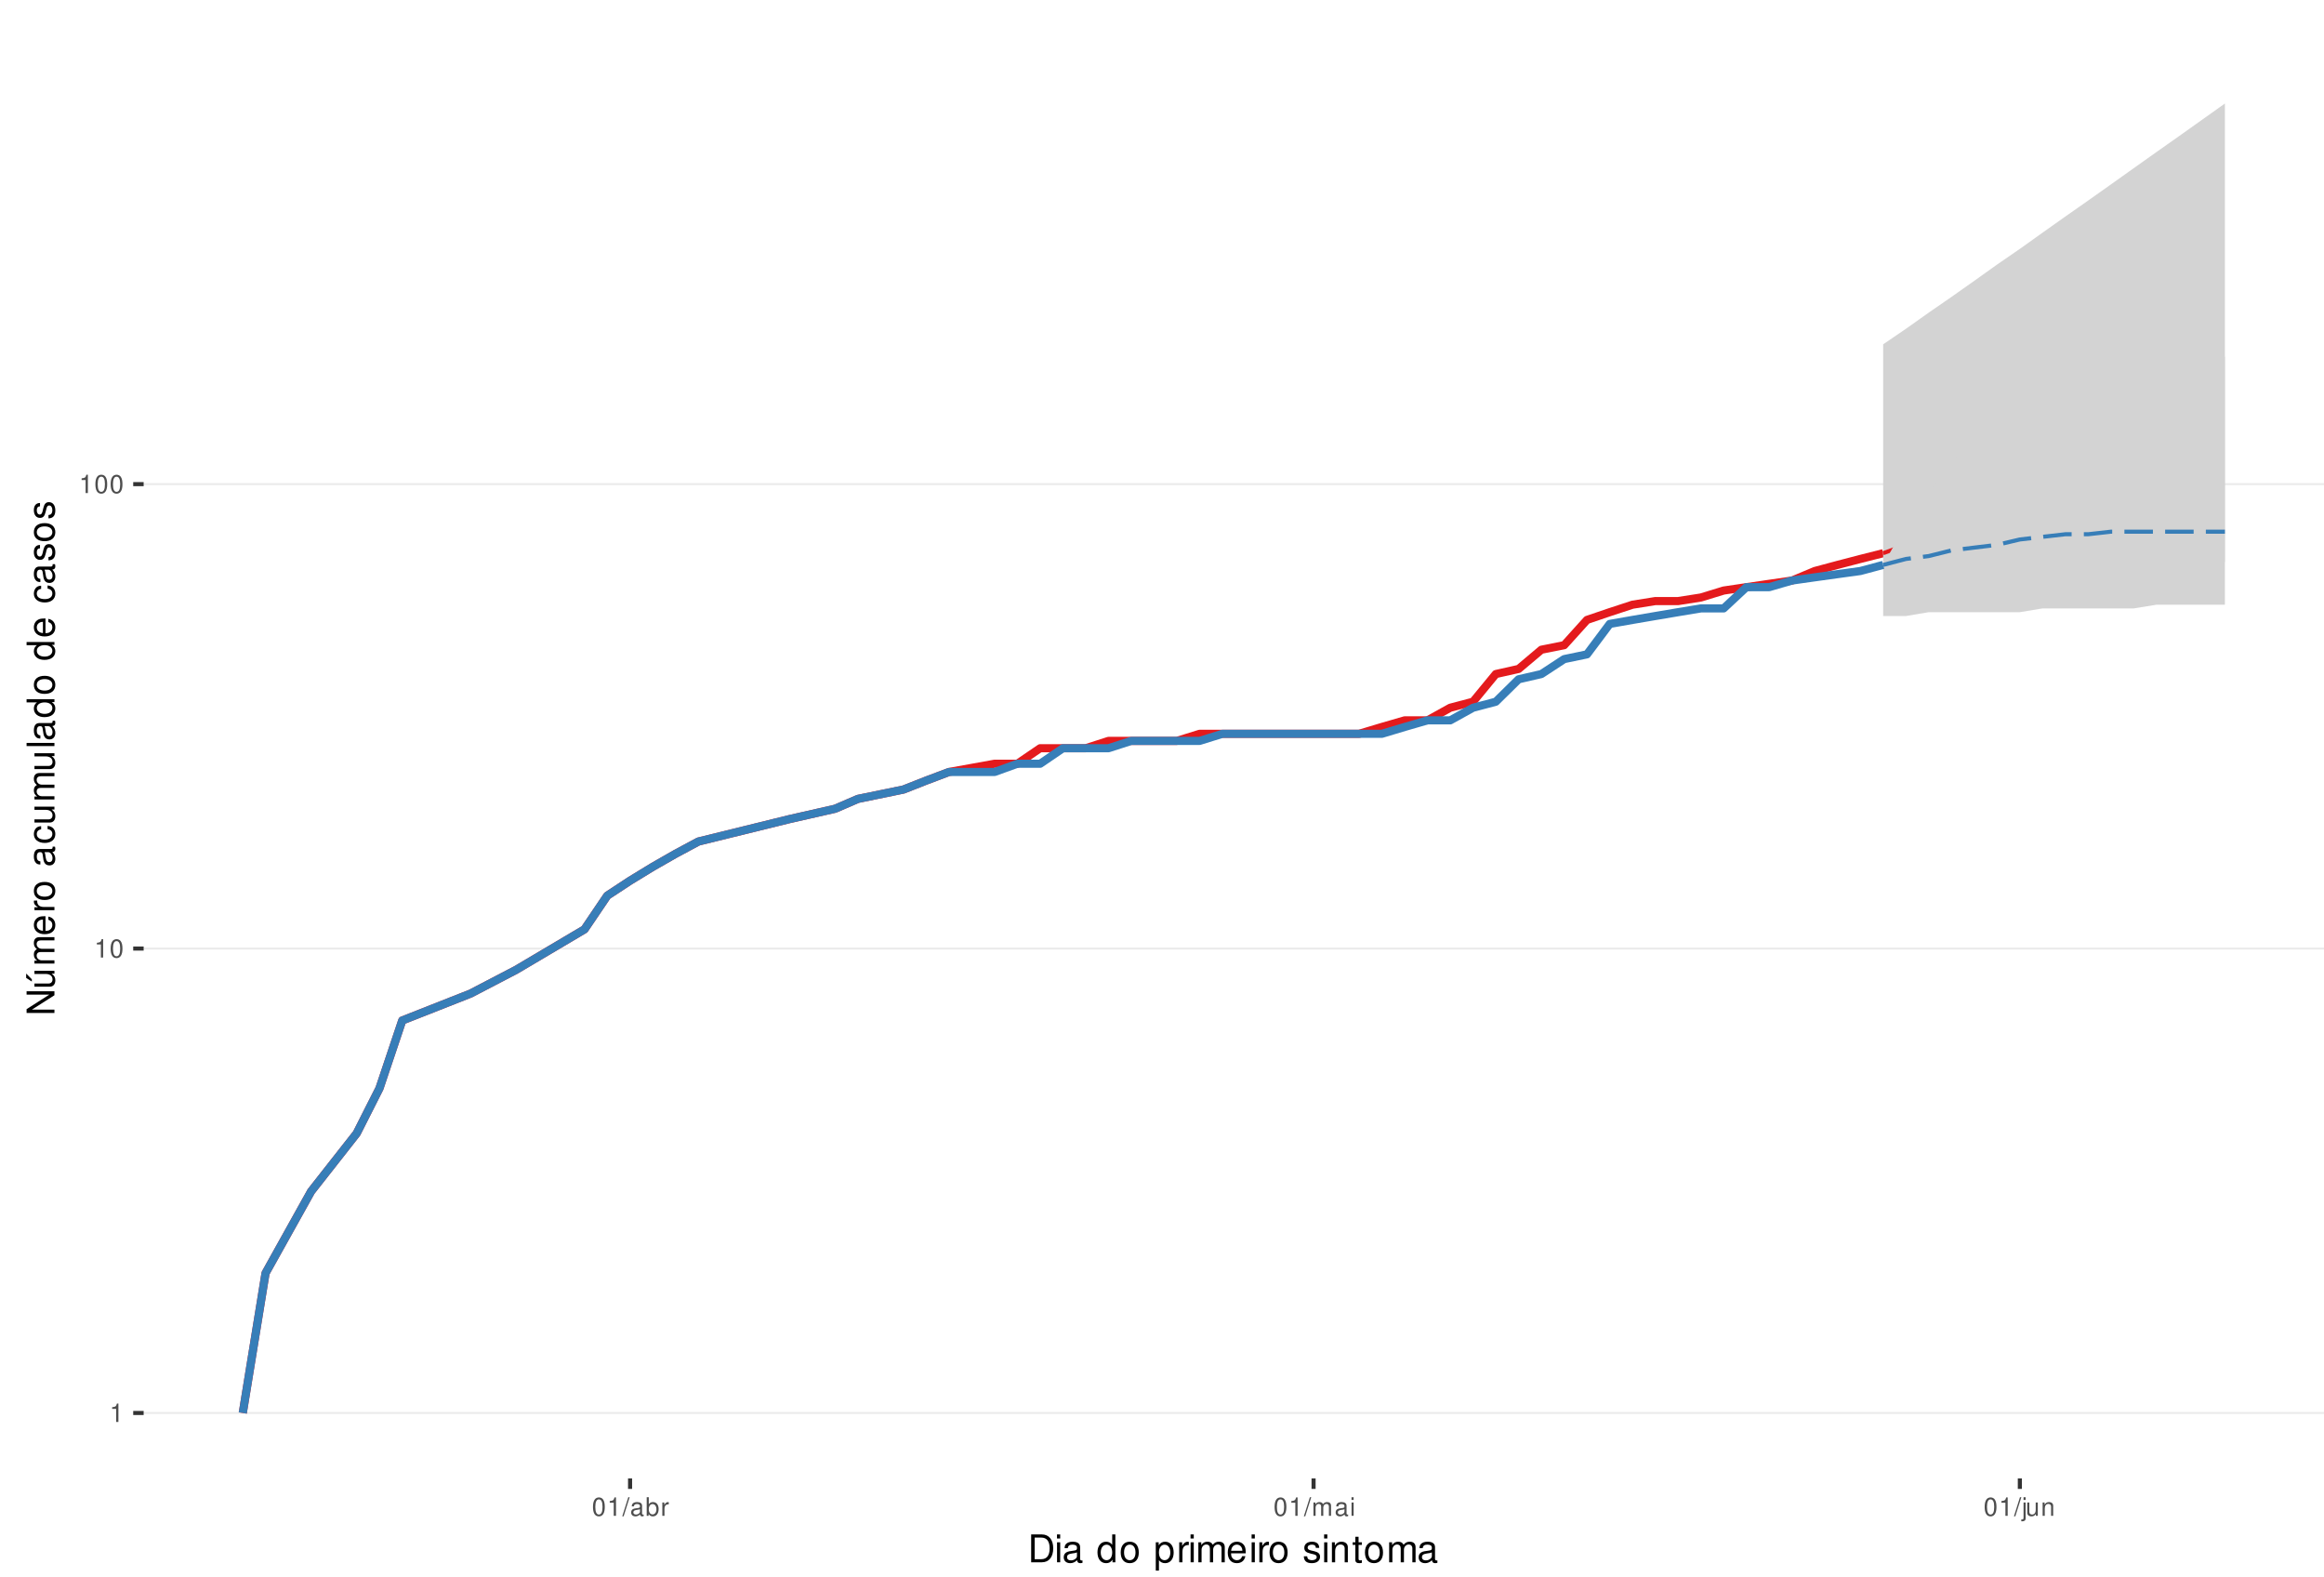
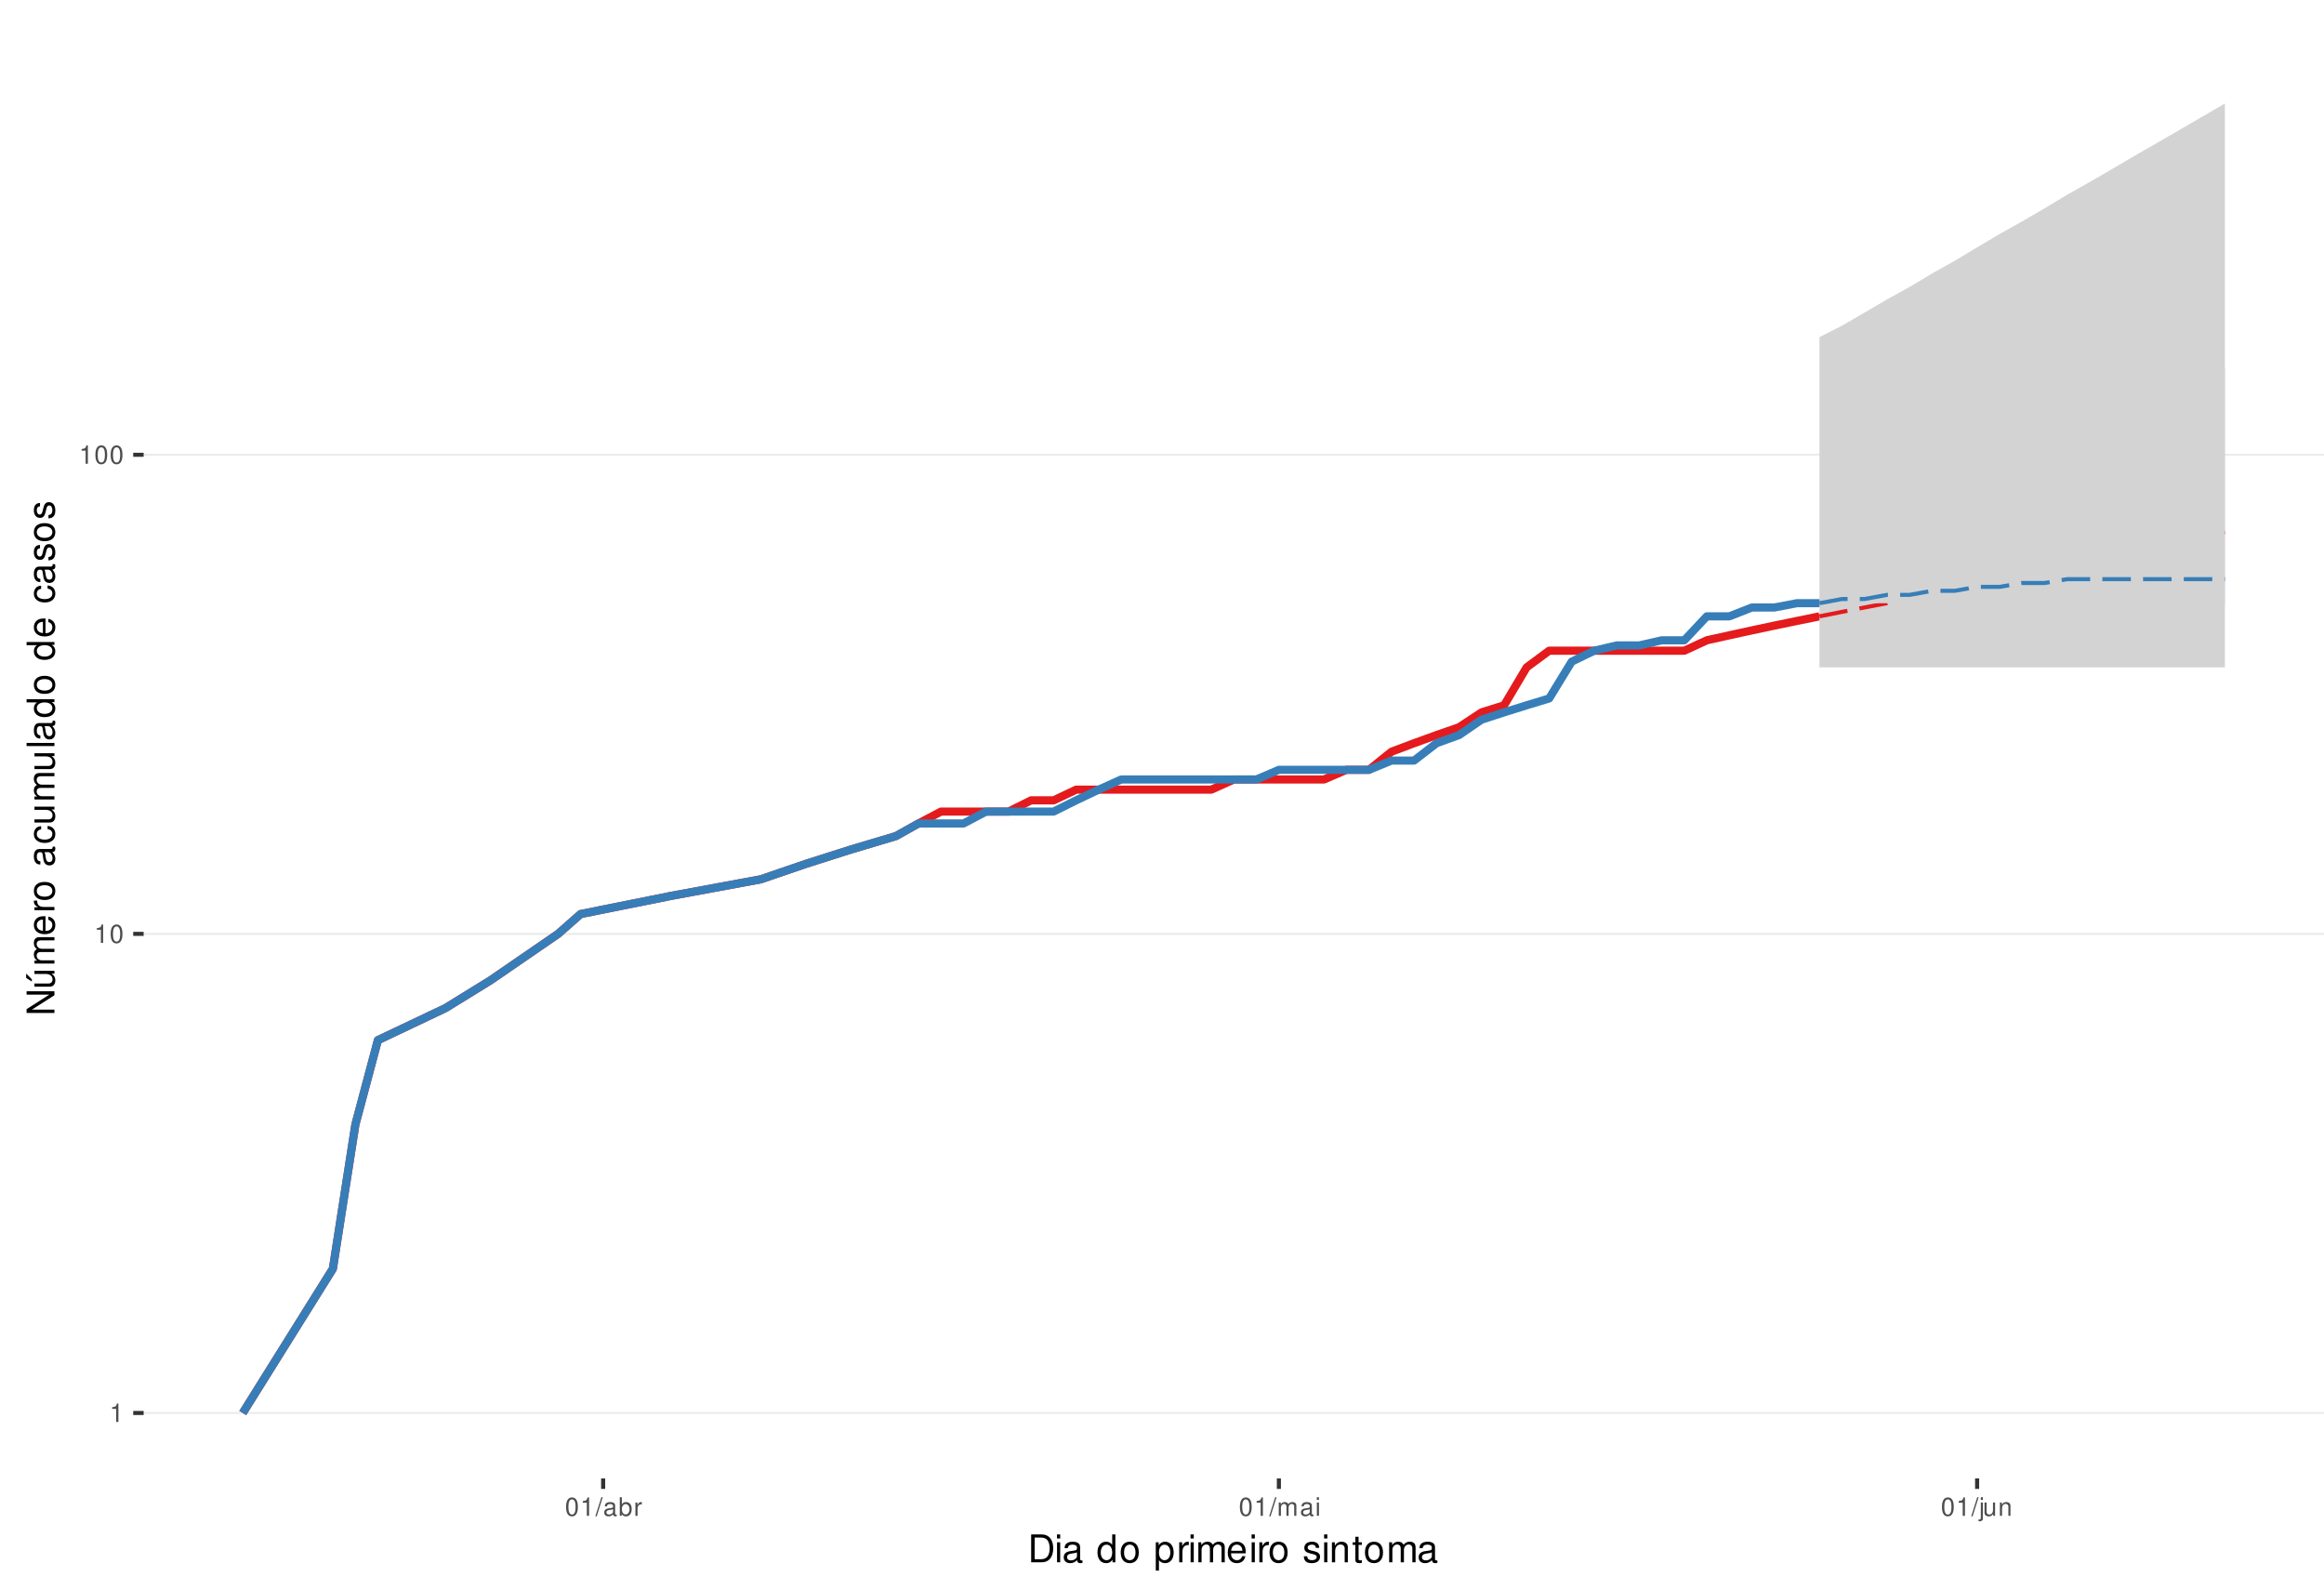
<svg xmlns="http://www.w3.org/2000/svg" xmlns:xlink="http://www.w3.org/1999/xlink" width="609pt" height="413pt" viewBox="0 0 609 413" version="1.1">
  <defs>
    <g>
      <symbol overflow="visible" id="glyph0-0">
        <path style="stroke:none;" d="" />
      </symbol>
      <symbol overflow="visible" id="glyph0-1">
        <path style="stroke:none;" d="M 1.719 -3.422 L 1.719 0 L 2.312 0 L 2.312 -4.812 L 1.922 -4.812 C 1.719 -4.078 1.578 -3.969 0.672 -3.859 L 0.672 -3.422 Z M 1.719 -3.422 " />
      </symbol>
      <symbol overflow="visible" id="glyph0-2">
        <path style="stroke:none;" d="M 1.828 -4.812 C 1.391 -4.812 0.984 -4.609 0.75 -4.281 C 0.438 -3.859 0.281 -3.219 0.281 -2.328 C 0.281 -0.703 0.812 0.156 1.828 0.156 C 2.828 0.156 3.375 -0.703 3.375 -2.297 C 3.375 -3.219 3.234 -3.844 2.922 -4.281 C 2.672 -4.625 2.281 -4.812 1.828 -4.812 Z M 1.828 -4.297 C 2.469 -4.297 2.781 -3.641 2.781 -2.344 C 2.781 -0.969 2.469 -0.328 1.812 -0.328 C 1.203 -0.328 0.891 -1 0.891 -2.328 C 0.891 -3.641 1.203 -4.297 1.828 -4.297 Z M 1.828 -4.297 " />
      </symbol>
      <symbol overflow="visible" id="glyph0-3">
        <path style="stroke:none;" d="M 1.531 -4.859 L -0.047 0.141 L 0.312 0.141 L 1.891 -4.859 Z M 1.531 -4.859 " />
      </symbol>
      <symbol overflow="visible" id="glyph0-4">
        <path style="stroke:none;" d="M 3.562 -0.328 C 3.5 -0.312 3.469 -0.312 3.438 -0.312 C 3.25 -0.312 3.141 -0.406 3.141 -0.578 L 3.141 -2.641 C 3.141 -3.25 2.688 -3.594 1.828 -3.594 C 1.312 -3.594 0.906 -3.438 0.672 -3.188 C 0.516 -3 0.453 -2.797 0.438 -2.453 L 0.984 -2.453 C 1.031 -2.875 1.297 -3.078 1.812 -3.078 C 2.312 -3.078 2.594 -2.891 2.594 -2.562 L 2.594 -2.406 C 2.578 -2.172 2.469 -2.078 2.016 -2.031 C 1.219 -1.922 1.109 -1.891 0.891 -1.812 C 0.484 -1.641 0.281 -1.328 0.281 -0.875 C 0.281 -0.25 0.719 0.156 1.422 0.156 C 1.859 0.156 2.219 0 2.609 -0.359 C 2.656 0 2.828 0.156 3.188 0.156 C 3.297 0.156 3.375 0.141 3.562 0.094 Z M 2.594 -1.094 C 2.594 -0.906 2.531 -0.797 2.375 -0.641 C 2.141 -0.438 1.875 -0.328 1.547 -0.328 C 1.109 -0.328 0.859 -0.547 0.859 -0.891 C 0.859 -1.266 1.094 -1.438 1.703 -1.531 C 2.297 -1.609 2.406 -1.641 2.594 -1.719 Z M 2.594 -1.094 " />
      </symbol>
      <symbol overflow="visible" id="glyph0-5">
        <path style="stroke:none;" d="M 0.359 -4.859 L 0.359 0 L 0.859 0 L 0.859 -0.453 C 1.125 -0.047 1.484 0.156 1.969 0.156 C 2.875 0.156 3.484 -0.594 3.484 -1.75 C 3.484 -2.891 2.922 -3.594 1.984 -3.594 C 1.516 -3.594 1.172 -3.406 0.906 -3.016 L 0.906 -4.859 Z M 1.891 -3.062 C 2.5 -3.062 2.906 -2.531 2.906 -1.703 C 2.906 -0.906 2.484 -0.359 1.891 -0.359 C 1.297 -0.359 0.906 -0.906 0.906 -1.719 C 0.906 -2.531 1.297 -3.062 1.891 -3.062 Z M 1.891 -3.062 " />
      </symbol>
      <symbol overflow="visible" id="glyph0-6">
        <path style="stroke:none;" d="M 0.453 -3.484 L 0.453 0 L 1.016 0 L 1.016 -1.812 C 1.031 -2.656 1.375 -3.016 2.141 -3 L 2.141 -3.562 C 2.047 -3.578 1.984 -3.594 1.922 -3.594 C 1.562 -3.594 1.297 -3.375 0.969 -2.859 L 0.969 -3.484 Z M 0.453 -3.484 " />
      </symbol>
      <symbol overflow="visible" id="glyph0-7">
        <path style="stroke:none;" d="M 0.469 -3.484 L 0.469 0 L 1.031 0 L 1.031 -2.188 C 1.031 -2.703 1.391 -3.109 1.844 -3.109 C 2.25 -3.109 2.484 -2.844 2.484 -2.406 L 2.484 0 L 3.047 0 L 3.047 -2.188 C 3.047 -2.703 3.422 -3.109 3.875 -3.109 C 4.266 -3.109 4.516 -2.844 4.516 -2.406 L 4.516 0 L 5.078 0 L 5.078 -2.609 C 5.078 -3.234 4.719 -3.594 4.062 -3.594 C 3.594 -3.594 3.312 -3.453 2.984 -3.062 C 2.781 -3.422 2.5 -3.594 2.047 -3.594 C 1.578 -3.594 1.266 -3.422 0.984 -3 L 0.984 -3.484 Z M 0.469 -3.484 " />
      </symbol>
      <symbol overflow="visible" id="glyph0-8">
        <path style="stroke:none;" d="M 1 -3.484 L 0.453 -3.484 L 0.453 0 L 1 0 Z M 1 -4.859 L 0.438 -4.859 L 0.438 -4.156 L 1 -4.156 Z M 1 -4.859 " />
      </symbol>
      <symbol overflow="visible" id="glyph0-9">
        <path style="stroke:none;" d="M 0.469 -3.484 L 0.469 0.5 C 0.469 0.859 0.359 0.969 0.016 0.969 C -0.031 0.969 -0.047 0.969 -0.125 0.953 L -0.125 1.438 C -0.047 1.438 -0.016 1.453 0.062 1.453 C 0.688 1.453 1.016 1.203 1.016 0.719 L 1.016 -3.484 Z M 1.016 -4.859 L 0.469 -4.859 L 0.469 -4.156 L 1.016 -4.156 Z M 1.016 -4.859 " />
      </symbol>
      <symbol overflow="visible" id="glyph0-10">
        <path style="stroke:none;" d="M 3.203 0 L 3.203 -3.484 L 2.656 -3.484 L 2.656 -1.516 C 2.656 -0.797 2.281 -0.328 1.703 -0.328 C 1.266 -0.328 0.984 -0.594 0.984 -1.016 L 0.984 -3.484 L 0.438 -3.484 L 0.438 -0.797 C 0.438 -0.219 0.859 0.156 1.547 0.156 C 2.062 0.156 2.391 -0.031 2.703 -0.484 L 2.703 0 Z M 3.203 0 " />
      </symbol>
      <symbol overflow="visible" id="glyph0-11">
        <path style="stroke:none;" d="M 0.469 -3.484 L 0.469 0 L 1.031 0 L 1.031 -1.922 C 1.031 -2.641 1.391 -3.109 1.969 -3.109 C 2.406 -3.109 2.688 -2.828 2.688 -2.422 L 2.688 0 L 3.234 0 L 3.234 -2.641 C 3.234 -3.219 2.812 -3.594 2.141 -3.594 C 1.625 -3.594 1.281 -3.391 0.984 -2.906 L 0.984 -3.484 Z M 0.469 -3.484 " />
      </symbol>
      <symbol overflow="visible" id="glyph1-0">
        <path style="stroke:none;" d="" />
      </symbol>
      <symbol overflow="visible" id="glyph1-1">
        <path style="stroke:none;" d="M 0.891 0 L 3.703 0 C 5.547 0 6.672 -1.375 6.672 -3.656 C 6.672 -5.906 5.547 -7.297 3.703 -7.297 L 0.891 -7.297 Z M 1.812 -0.812 L 1.812 -6.469 L 3.547 -6.469 C 4.984 -6.469 5.734 -5.5 5.734 -3.641 C 5.734 -1.797 4.984 -0.812 3.547 -0.812 Z M 1.812 -0.812 " />
      </symbol>
      <symbol overflow="visible" id="glyph1-2">
        <path style="stroke:none;" d="M 1.5 -5.234 L 0.672 -5.234 L 0.672 0 L 1.5 0 Z M 1.5 -7.297 L 0.656 -7.297 L 0.656 -6.234 L 1.5 -6.234 Z M 1.5 -7.297 " />
      </symbol>
      <symbol overflow="visible" id="glyph1-3">
        <path style="stroke:none;" d="M 5.344 -0.484 C 5.266 -0.469 5.219 -0.469 5.172 -0.469 C 4.875 -0.469 4.719 -0.625 4.719 -0.875 L 4.719 -3.953 C 4.719 -4.891 4.047 -5.391 2.75 -5.391 C 1.984 -5.391 1.375 -5.172 1.016 -4.781 C 0.766 -4.516 0.672 -4.203 0.656 -3.688 L 1.484 -3.688 C 1.562 -4.328 1.938 -4.625 2.719 -4.625 C 3.484 -4.625 3.891 -4.344 3.891 -3.844 L 3.891 -3.625 C 3.875 -3.266 3.703 -3.125 3.016 -3.047 C 1.844 -2.891 1.656 -2.844 1.344 -2.719 C 0.734 -2.453 0.422 -2 0.422 -1.312 C 0.422 -0.375 1.078 0.234 2.141 0.234 C 2.797 0.234 3.328 0 3.922 -0.547 C 3.984 0 4.234 0.234 4.781 0.234 C 4.953 0.234 5.062 0.203 5.344 0.141 Z M 3.891 -1.656 C 3.891 -1.375 3.812 -1.203 3.562 -0.969 C 3.219 -0.656 2.812 -0.5 2.312 -0.5 C 1.672 -0.5 1.297 -0.812 1.297 -1.344 C 1.297 -1.891 1.656 -2.172 2.547 -2.297 C 3.438 -2.422 3.609 -2.453 3.891 -2.594 Z M 3.891 -1.656 " />
      </symbol>
      <symbol overflow="visible" id="glyph1-4">
        <path style="stroke:none;" d="" />
      </symbol>
      <symbol overflow="visible" id="glyph1-5">
        <path style="stroke:none;" d="M 4.953 -7.297 L 4.125 -7.297 L 4.125 -4.578 C 3.766 -5.109 3.203 -5.391 2.516 -5.391 C 1.156 -5.391 0.266 -4.297 0.266 -2.625 C 0.266 -0.859 1.125 0.234 2.547 0.234 C 3.266 0.234 3.766 -0.047 4.203 -0.688 L 4.203 0 L 4.953 0 Z M 2.656 -4.609 C 3.547 -4.609 4.125 -3.812 4.125 -2.562 C 4.125 -1.344 3.547 -0.547 2.656 -0.547 C 1.734 -0.547 1.125 -1.359 1.125 -2.578 C 1.125 -3.797 1.734 -4.609 2.656 -4.609 Z M 2.656 -4.609 " />
      </symbol>
      <symbol overflow="visible" id="glyph1-6">
        <path style="stroke:none;" d="M 2.719 -5.391 C 1.234 -5.391 0.359 -4.344 0.359 -2.578 C 0.359 -0.812 1.234 0.234 2.734 0.234 C 4.203 0.234 5.094 -0.812 5.094 -2.547 C 5.094 -4.359 4.234 -5.391 2.719 -5.391 Z M 2.734 -4.625 C 3.672 -4.625 4.234 -3.844 4.234 -2.547 C 4.234 -1.312 3.656 -0.547 2.734 -0.547 C 1.797 -0.547 1.234 -1.312 1.234 -2.578 C 1.234 -3.844 1.797 -4.625 2.734 -4.625 Z M 2.734 -4.625 " />
      </symbol>
      <symbol overflow="visible" id="glyph1-7">
        <path style="stroke:none;" d="M 0.547 2.188 L 1.375 2.188 L 1.375 -0.547 C 1.812 -0.016 2.312 0.234 2.984 0.234 C 4.344 0.234 5.234 -0.859 5.234 -2.531 C 5.234 -4.297 4.375 -5.391 2.984 -5.391 C 2.266 -5.391 1.703 -5.062 1.312 -4.453 L 1.312 -5.234 L 0.547 -5.234 Z M 2.844 -4.609 C 3.766 -4.609 4.359 -3.797 4.359 -2.547 C 4.359 -1.359 3.75 -0.547 2.844 -0.547 C 1.953 -0.547 1.375 -1.344 1.375 -2.578 C 1.375 -3.812 1.953 -4.609 2.844 -4.609 Z M 2.844 -4.609 " />
      </symbol>
      <symbol overflow="visible" id="glyph1-8">
        <path style="stroke:none;" d="M 0.688 -5.234 L 0.688 0 L 1.531 0 L 1.531 -2.719 C 1.547 -3.984 2.062 -4.547 3.203 -4.516 L 3.203 -5.359 C 3.062 -5.375 2.984 -5.391 2.891 -5.391 C 2.344 -5.391 1.938 -5.062 1.453 -4.297 L 1.453 -5.234 Z M 0.688 -5.234 " />
      </symbol>
      <symbol overflow="visible" id="glyph1-9">
        <path style="stroke:none;" d="M 0.703 -5.234 L 0.703 0 L 1.547 0 L 1.547 -3.297 C 1.547 -4.047 2.094 -4.656 2.766 -4.656 C 3.391 -4.656 3.734 -4.281 3.734 -3.609 L 3.734 0 L 4.578 0 L 4.578 -3.297 C 4.578 -4.047 5.125 -4.656 5.812 -4.656 C 6.422 -4.656 6.781 -4.266 6.781 -3.609 L 6.781 0 L 7.625 0 L 7.625 -3.938 C 7.625 -4.875 7.078 -5.391 6.094 -5.391 C 5.406 -5.391 4.984 -5.188 4.484 -4.594 C 4.188 -5.156 3.766 -5.391 3.078 -5.391 C 2.375 -5.391 1.906 -5.125 1.469 -4.5 L 1.469 -5.234 Z M 0.703 -5.234 " />
      </symbol>
      <symbol overflow="visible" id="glyph1-10">
        <path style="stroke:none;" d="M 5.125 -2.344 C 5.125 -3.141 5.062 -3.625 4.922 -4.016 C 4.578 -4.875 3.781 -5.391 2.797 -5.391 C 1.344 -5.391 0.406 -4.281 0.406 -2.547 C 0.406 -0.812 1.297 0.234 2.781 0.234 C 3.984 0.234 4.812 -0.453 5.016 -1.594 L 4.188 -1.594 C 3.953 -0.906 3.484 -0.547 2.812 -0.547 C 2.281 -0.547 1.828 -0.781 1.547 -1.219 C 1.344 -1.516 1.281 -1.812 1.266 -2.344 Z M 1.297 -3.016 C 1.359 -3.984 1.953 -4.625 2.797 -4.625 C 3.641 -4.625 4.234 -3.953 4.234 -3.016 Z M 1.297 -3.016 " />
      </symbol>
      <symbol overflow="visible" id="glyph1-11">
        <path style="stroke:none;" d="M 4.375 -3.781 C 4.375 -4.812 3.688 -5.391 2.484 -5.391 C 1.266 -5.391 0.469 -4.766 0.469 -3.797 C 0.469 -2.969 0.891 -2.578 2.125 -2.281 L 2.906 -2.094 C 3.484 -1.953 3.719 -1.734 3.719 -1.375 C 3.719 -0.875 3.234 -0.547 2.5 -0.547 C 2.047 -0.547 1.672 -0.672 1.453 -0.891 C 1.328 -1.047 1.266 -1.188 1.219 -1.562 L 0.344 -1.562 C 0.375 -0.344 1.062 0.234 2.438 0.234 C 3.75 0.234 4.594 -0.422 4.594 -1.438 C 4.594 -2.203 4.156 -2.641 3.109 -2.891 L 2.312 -3.078 C 1.625 -3.234 1.344 -3.453 1.344 -3.828 C 1.344 -4.312 1.766 -4.625 2.453 -4.625 C 3.125 -4.625 3.484 -4.328 3.5 -3.781 Z M 4.375 -3.781 " />
      </symbol>
      <symbol overflow="visible" id="glyph1-12">
        <path style="stroke:none;" d="M 0.703 -5.234 L 0.703 0 L 1.547 0 L 1.547 -2.891 C 1.547 -3.953 2.094 -4.656 2.953 -4.656 C 3.625 -4.656 4.047 -4.266 4.047 -3.625 L 4.047 0 L 4.875 0 L 4.875 -3.953 C 4.875 -4.828 4.219 -5.391 3.203 -5.391 C 2.438 -5.391 1.938 -5.094 1.469 -4.359 L 1.469 -5.234 Z M 0.703 -5.234 " />
      </symbol>
      <symbol overflow="visible" id="glyph1-13">
        <path style="stroke:none;" d="M 2.547 -5.234 L 1.688 -5.234 L 1.688 -6.688 L 0.844 -6.688 L 0.844 -5.234 L 0.141 -5.234 L 0.141 -4.562 L 0.844 -4.562 L 0.844 -0.594 C 0.844 -0.062 1.203 0.234 1.859 0.234 C 2.078 0.234 2.266 0.203 2.547 0.156 L 2.547 -0.547 C 2.422 -0.516 2.312 -0.5 2.141 -0.5 C 1.781 -0.5 1.688 -0.594 1.688 -0.969 L 1.688 -4.562 L 2.547 -4.562 Z M 2.547 -5.234 " />
      </symbol>
      <symbol overflow="visible" id="glyph2-0">
        <path style="stroke:none;" d="" />
      </symbol>
      <symbol overflow="visible" id="glyph2-1">
        <path style="stroke:none;" d="M -7.297 -6.453 L -7.297 -5.578 L -1.328 -5.578 L -7.297 -1.766 L -7.297 -0.766 L 0 -0.766 L 0 -1.641 L -5.906 -1.641 L 0 -5.406 L 0 -6.453 Z M -7.297 -6.453 " />
      </symbol>
      <symbol overflow="visible" id="glyph2-2">
        <path style="stroke:none;" d="M 0 -4.812 L -5.234 -4.812 L -5.234 -3.984 L -2.266 -3.984 C -1.203 -3.984 -0.5 -3.438 -0.5 -2.562 C -0.5 -1.906 -0.906 -1.484 -1.531 -1.484 L -5.234 -1.484 L -5.234 -0.656 L -1.203 -0.656 C -0.328 -0.656 0.234 -1.297 0.234 -2.312 C 0.234 -3.094 -0.047 -3.578 -0.734 -4.062 L 0 -4.062 Z M -7.406 -2.953 L -5.922 -2 L -5.922 -2.594 L -7.406 -4.094 Z M -7.406 -2.953 " />
      </symbol>
      <symbol overflow="visible" id="glyph2-3">
        <path style="stroke:none;" d="M -5.234 -0.703 L 0 -0.703 L 0 -1.547 L -3.297 -1.547 C -4.047 -1.547 -4.656 -2.094 -4.656 -2.766 C -4.656 -3.391 -4.281 -3.734 -3.609 -3.734 L 0 -3.734 L 0 -4.578 L -3.297 -4.578 C -4.047 -4.578 -4.656 -5.125 -4.656 -5.812 C -4.656 -6.422 -4.266 -6.781 -3.609 -6.781 L 0 -6.781 L 0 -7.625 L -3.938 -7.625 C -4.875 -7.625 -5.391 -7.078 -5.391 -6.094 C -5.391 -5.406 -5.188 -4.984 -4.594 -4.484 C -5.156 -4.188 -5.391 -3.766 -5.391 -3.078 C -5.391 -2.375 -5.125 -1.906 -4.5 -1.469 L -5.234 -1.469 Z M -5.234 -0.703 " />
      </symbol>
      <symbol overflow="visible" id="glyph2-4">
        <path style="stroke:none;" d="M -2.344 -5.125 C -3.141 -5.125 -3.625 -5.062 -4.016 -4.922 C -4.875 -4.578 -5.391 -3.781 -5.391 -2.797 C -5.391 -1.344 -4.281 -0.406 -2.547 -0.406 C -0.812 -0.406 0.234 -1.297 0.234 -2.781 C 0.234 -3.984 -0.453 -4.812 -1.594 -5.016 L -1.594 -4.188 C -0.906 -3.953 -0.547 -3.484 -0.547 -2.812 C -0.547 -2.281 -0.781 -1.828 -1.219 -1.547 C -1.516 -1.344 -1.812 -1.281 -2.344 -1.266 Z M -3.016 -1.297 C -3.984 -1.359 -4.625 -1.953 -4.625 -2.797 C -4.625 -3.641 -3.953 -4.234 -3.016 -4.234 Z M -3.016 -1.297 " />
      </symbol>
      <symbol overflow="visible" id="glyph2-5">
        <path style="stroke:none;" d="M -5.234 -0.688 L 0 -0.688 L 0 -1.531 L -2.719 -1.531 C -3.984 -1.547 -4.547 -2.062 -4.516 -3.203 L -5.359 -3.203 C -5.375 -3.062 -5.391 -2.984 -5.391 -2.891 C -5.391 -2.344 -5.062 -1.938 -4.297 -1.453 L -5.234 -1.453 Z M -5.234 -0.688 " />
      </symbol>
      <symbol overflow="visible" id="glyph2-6">
        <path style="stroke:none;" d="M -5.391 -2.719 C -5.391 -1.234 -4.344 -0.359 -2.578 -0.359 C -0.812 -0.359 0.234 -1.234 0.234 -2.734 C 0.234 -4.203 -0.812 -5.094 -2.547 -5.094 C -4.359 -5.094 -5.391 -4.234 -5.391 -2.719 Z M -4.625 -2.734 C -4.625 -3.672 -3.844 -4.234 -2.547 -4.234 C -1.312 -4.234 -0.547 -3.656 -0.547 -2.734 C -0.547 -1.797 -1.312 -1.234 -2.578 -1.234 C -3.844 -1.234 -4.625 -1.797 -4.625 -2.734 Z M -4.625 -2.734 " />
      </symbol>
      <symbol overflow="visible" id="glyph2-7">
        <path style="stroke:none;" d="" />
      </symbol>
      <symbol overflow="visible" id="glyph2-8">
        <path style="stroke:none;" d="M -0.484 -5.344 C -0.469 -5.266 -0.469 -5.219 -0.469 -5.172 C -0.469 -4.875 -0.625 -4.719 -0.875 -4.719 L -3.953 -4.719 C -4.891 -4.719 -5.391 -4.047 -5.391 -2.75 C -5.391 -1.984 -5.172 -1.375 -4.781 -1.016 C -4.516 -0.766 -4.203 -0.672 -3.688 -0.656 L -3.688 -1.484 C -4.328 -1.562 -4.625 -1.938 -4.625 -2.719 C -4.625 -3.484 -4.344 -3.891 -3.844 -3.891 L -3.625 -3.891 C -3.266 -3.875 -3.125 -3.703 -3.047 -3.016 C -2.891 -1.844 -2.844 -1.656 -2.719 -1.344 C -2.453 -0.734 -2 -0.422 -1.312 -0.422 C -0.375 -0.422 0.234 -1.078 0.234 -2.141 C 0.234 -2.797 0 -3.328 -0.547 -3.922 C 0 -3.984 0.234 -4.234 0.234 -4.781 C 0.234 -4.953 0.203 -5.062 0.141 -5.344 Z M -1.656 -3.891 C -1.375 -3.891 -1.203 -3.812 -0.969 -3.562 C -0.656 -3.219 -0.5 -2.812 -0.5 -2.312 C -0.5 -1.672 -0.812 -1.297 -1.344 -1.297 C -1.891 -1.297 -2.172 -1.656 -2.297 -2.547 C -2.422 -3.438 -2.453 -3.609 -2.594 -3.891 Z M -1.656 -3.891 " />
      </symbol>
      <symbol overflow="visible" id="glyph2-9">
        <path style="stroke:none;" d="M -3.484 -4.703 C -3.984 -4.672 -4.312 -4.562 -4.609 -4.359 C -5.094 -4 -5.391 -3.375 -5.391 -2.641 C -5.391 -1.219 -4.266 -0.312 -2.531 -0.312 C -0.844 -0.312 0.234 -1.203 0.234 -2.625 C 0.234 -3.875 -0.516 -4.672 -1.797 -4.766 L -1.797 -3.938 C -0.953 -3.797 -0.547 -3.359 -0.547 -2.656 C -0.547 -1.734 -1.297 -1.188 -2.531 -1.188 C -3.844 -1.188 -4.625 -1.719 -4.625 -2.625 C -4.625 -3.328 -4.203 -3.766 -3.484 -3.875 Z M -3.484 -4.703 " />
      </symbol>
      <symbol overflow="visible" id="glyph2-10">
        <path style="stroke:none;" d="M 0 -4.812 L -5.234 -4.812 L -5.234 -3.984 L -2.266 -3.984 C -1.203 -3.984 -0.5 -3.438 -0.5 -2.562 C -0.5 -1.906 -0.906 -1.484 -1.531 -1.484 L -5.234 -1.484 L -5.234 -0.656 L -1.203 -0.656 C -0.328 -0.656 0.234 -1.297 0.234 -2.312 C 0.234 -3.094 -0.047 -3.578 -0.734 -4.062 L 0 -4.062 Z M 0 -4.812 " />
      </symbol>
      <symbol overflow="visible" id="glyph2-11">
        <path style="stroke:none;" d="M -7.297 -1.516 L -7.297 -0.688 L 0 -0.688 L 0 -1.516 Z M -7.297 -1.516 " />
      </symbol>
      <symbol overflow="visible" id="glyph2-12">
        <path style="stroke:none;" d="M -7.297 -4.953 L -7.297 -4.125 L -4.578 -4.125 C -5.109 -3.766 -5.391 -3.203 -5.391 -2.516 C -5.391 -1.156 -4.297 -0.266 -2.625 -0.266 C -0.859 -0.266 0.234 -1.125 0.234 -2.547 C 0.234 -3.266 -0.047 -3.766 -0.688 -4.203 L 0 -4.203 L 0 -4.953 Z M -4.609 -2.656 C -4.609 -3.547 -3.812 -4.125 -2.562 -4.125 C -1.344 -4.125 -0.547 -3.547 -0.547 -2.656 C -0.547 -1.734 -1.359 -1.125 -2.578 -1.125 C -3.797 -1.125 -4.609 -1.734 -4.609 -2.656 Z M -4.609 -2.656 " />
      </symbol>
      <symbol overflow="visible" id="glyph2-13">
        <path style="stroke:none;" d="M -3.781 -4.375 C -4.812 -4.375 -5.391 -3.688 -5.391 -2.484 C -5.391 -1.266 -4.766 -0.469 -3.797 -0.469 C -2.969 -0.469 -2.578 -0.891 -2.281 -2.125 L -2.094 -2.906 C -1.953 -3.484 -1.734 -3.719 -1.375 -3.719 C -0.875 -3.719 -0.547 -3.234 -0.547 -2.5 C -0.547 -2.047 -0.672 -1.672 -0.891 -1.453 C -1.047 -1.328 -1.188 -1.266 -1.562 -1.219 L -1.562 -0.344 C -0.344 -0.375 0.234 -1.062 0.234 -2.438 C 0.234 -3.75 -0.422 -4.594 -1.438 -4.594 C -2.203 -4.594 -2.641 -4.156 -2.891 -3.109 L -3.078 -2.312 C -3.234 -1.625 -3.453 -1.344 -3.828 -1.344 C -4.312 -1.344 -4.625 -1.766 -4.625 -2.453 C -4.625 -3.125 -4.328 -3.484 -3.781 -3.5 Z M -3.781 -4.375 " />
      </symbol>
    </g>
    <clipPath id="clip1">
      <path d="M 37.645 9.961 L 609 9.961 L 609 387.328 L 37.645 387.328 Z M 37.645 9.961 " />
    </clipPath>
    <clipPath id="clip2">
      <path d="M 37.645 369 L 609 369 L 609 371 L 37.645 371 Z M 37.645 369 " />
    </clipPath>
    <clipPath id="clip3">
-       <path d="M 37.645 248 L 609 248 L 609 249 L 37.645 249 Z M 37.645 248 " />
+       <path d="M 37.645 244 L 609 244 L 609 245 L 37.645 245 Z M 37.645 244 " />
    </clipPath>
    <clipPath id="clip4">
-       <path d="M 37.645 126 L 609 126 L 609 128 L 37.645 128 Z M 37.645 126 " />
+       <path d="M 37.645 118 L 609 118 L 609 120 L 37.645 120 Z M 37.645 118 " />
    </clipPath>
  </defs>
  <g id="surface27">
    <rect x="0" y="0" width="609" height="413" style="fill:rgb(100%,100%,100%);fill-opacity:1;stroke:none;" />
    <rect x="0" y="0" width="609" height="413" style="fill:rgb(100%,100%,100%);fill-opacity:1;stroke:none;" />
    <path style="fill:none;stroke-width:1.067;stroke-linecap:round;stroke-linejoin:round;stroke:rgb(100%,100%,100%);stroke-opacity:1;stroke-miterlimit:10;" d="M 0 413 L 609 413 L 609 0 L 0 0 Z M 0 413 " />
    <g clip-path="url(#clip1)" clip-rule="nonzero">
      <path style=" stroke:none;fill-rule:nonzero;fill:rgb(100%,100%,100%);fill-opacity:1;" d="M 37.645 387.328 L 609 387.328 L 609 9.961 L 37.645 9.961 Z M 37.645 387.328 " />
    </g>
    <g clip-path="url(#clip2)" clip-rule="nonzero">
      <path style="fill:none;stroke-width:0.533;stroke-linecap:butt;stroke-linejoin:round;stroke:rgb(92.157%,92.157%,92.157%);stroke-opacity:1;stroke-miterlimit:10;" d="M 37.645 370.176 L 609 370.176 " />
    </g>
    <g clip-path="url(#clip3)" clip-rule="nonzero">
-       <path style="fill:none;stroke-width:0.533;stroke-linecap:butt;stroke-linejoin:round;stroke:rgb(92.157%,92.157%,92.157%);stroke-opacity:1;stroke-miterlimit:10;" d="M 37.645 248.504 L 609 248.504 " />
+       <path style="fill:none;stroke-width:0.533;stroke-linecap:butt;stroke-linejoin:round;stroke:rgb(92.157%,92.157%,92.157%);stroke-opacity:1;stroke-miterlimit:10;" d="M 37.645 244.66 L 609 244.66 " />
    </g>
    <g clip-path="url(#clip4)" clip-rule="nonzero">
-       <path style="fill:none;stroke-width:0.533;stroke-linecap:butt;stroke-linejoin:round;stroke:rgb(92.157%,92.157%,92.157%);stroke-opacity:1;stroke-miterlimit:10;" d="M 37.645 126.832 L 609 126.832 " />
-     </g>
-     <path style="fill:none;stroke-width:2.134;stroke-linecap:butt;stroke-linejoin:round;stroke:rgb(89.412%,10.196%,10.98%);stroke-opacity:1;stroke-miterlimit:10;" d="M 63.617 370.176 L 69.586 333.547 L 81.527 312.125 L 93.469 296.922 L 99.438 285.129 L 105.406 267.352 L 123.32 260.293 L 135.258 254.07 L 153.168 243.469 L 159.141 234.641 L 165.109 230.723 L 171.082 227.078 L 177.051 223.668 L 183.02 220.465 L 206.902 214.586 L 218.844 211.875 L 224.812 209.297 L 236.754 206.84 L 242.723 204.492 L 248.695 202.242 L 260.633 200.086 L 266.605 200.086 L 272.574 196.02 L 284.516 196.02 L 290.484 194.098 L 308.398 194.098 L 314.367 192.242 L 356.16 192.242 L 362.129 190.449 L 368.098 188.719 L 374.07 188.719 L 380.039 185.414 L 386.012 183.836 L 391.98 176.586 L 397.949 175.25 L 403.922 170.215 L 409.891 169.027 L 415.863 162.41 L 421.832 160.379 L 427.801 158.422 L 433.773 157.469 L 439.742 157.469 L 445.715 156.535 L 451.684 154.711 L 457.652 153.824 L 463.625 152.949 L 469.594 152.09 L 475.562 149.594 L 481.535 147.992 L 487.504 146.438 L 493.477 144.93 " />
-     <path style=" stroke:none;fill-rule:nonzero;fill:rgb(82.745%,82.745%,82.745%);fill-opacity:1;" d="M 493.477 90.203 L 499.445 86.137 L 505.414 81.906 L 511.387 77.781 L 517.355 73.57 L 523.328 69.309 L 529.297 65.203 L 535.266 60.938 L 541.238 56.707 L 547.207 52.531 L 553.18 48.301 L 559.148 44.055 L 565.117 39.816 L 571.09 35.609 L 577.059 31.367 L 583.031 27.117 L 583.031 158.422 L 565.117 158.422 L 559.148 159.391 L 535.266 159.391 L 529.297 160.379 L 505.414 160.379 L 499.445 161.387 L 493.477 161.387 Z M 493.477 90.203 " />
-     <path style="fill:none;stroke-width:1.067;stroke-linecap:butt;stroke-linejoin:round;stroke:rgb(89.412%,10.196%,10.98%);stroke-opacity:1;stroke-dasharray:7.469,3.201;stroke-miterlimit:10;" d="M 493.477 144.93 L 499.445 142.742 L 505.414 141.332 L 511.387 139.289 L 517.355 137.965 L 523.328 136.043 L 529.297 134.191 L 535.266 132.398 L 541.238 130.668 L 547.207 128.988 L 553.18 127.363 L 559.148 125.785 L 565.117 123.754 L 571.09 122.277 L 577.059 120.375 L 583.031 118.535 " />
-     <path style="fill:none;stroke-width:2.134;stroke-linecap:butt;stroke-linejoin:round;stroke:rgb(21.569%,49.412%,72.157%);stroke-opacity:1;stroke-miterlimit:10;" d="M 63.617 370.176 L 69.586 333.547 L 81.527 312.125 L 93.469 296.922 L 99.438 285.129 L 105.406 267.352 L 123.32 260.293 L 135.258 254.07 L 153.168 243.469 L 159.141 234.641 L 165.109 230.723 L 171.082 227.078 L 177.051 223.668 L 183.02 220.465 L 206.902 214.586 L 218.844 211.875 L 224.812 209.297 L 236.754 206.84 L 242.723 204.492 L 248.695 202.242 L 260.633 202.242 L 266.605 200.086 L 272.574 200.086 L 278.547 196.02 L 290.484 196.02 L 296.457 194.098 L 314.367 194.098 L 320.336 192.242 L 362.129 192.242 L 368.098 190.449 L 374.07 188.719 L 380.039 188.719 L 386.012 185.414 L 391.98 183.836 L 397.949 177.961 L 403.922 176.586 L 409.891 172.672 L 415.863 171.43 L 421.832 163.457 L 427.801 162.41 L 433.773 161.387 L 439.742 160.379 L 445.715 159.391 L 451.684 159.391 L 457.652 153.824 L 463.625 153.824 L 469.594 152.09 L 475.562 151.246 L 481.535 150.414 L 487.504 149.594 L 493.477 147.992 " />
-     <path style=" stroke:none;fill-rule:nonzero;fill:rgb(82.745%,82.745%,82.745%);fill-opacity:1;" d="M 493.477 147.992 L 499.445 137.316 L 505.414 128.988 L 511.387 121.316 L 517.355 115.039 L 523.328 109.43 L 529.297 104.707 L 535.266 101.016 L 541.238 98.176 L 547.207 96.363 L 553.18 95.188 L 559.148 94.324 L 565.117 93.754 L 571.09 93.473 L 583.031 93.473 L 583.031 147.211 L 523.328 147.211 L 517.355 147.992 Z M 493.477 147.992 " />
-     <path style="fill:none;stroke-width:1.067;stroke-linecap:butt;stroke-linejoin:round;stroke:rgb(21.569%,49.412%,72.157%);stroke-opacity:1;stroke-dasharray:7.469,3.201;stroke-miterlimit:10;" d="M 493.477 147.992 L 499.445 146.438 L 505.414 145.68 L 511.387 144.191 L 517.355 143.461 L 523.328 142.742 L 529.297 141.332 L 535.266 140.641 L 541.238 139.961 L 547.207 139.961 L 553.18 139.289 L 583.031 139.289 " />
+       <path style="fill:none;stroke-width:0.533;stroke-linecap:butt;stroke-linejoin:round;stroke:rgb(92.157%,92.157%,92.157%);stroke-opacity:1;stroke-miterlimit:10;" d="M 37.645 119.145 L 609 119.145 " />
+     </g>
+     <path style="fill:none;stroke-width:2.134;stroke-linecap:butt;stroke-linejoin:round;stroke:rgb(89.412%,10.196%,10.98%);stroke-opacity:1;stroke-miterlimit:10;" d="M 63.617 370.176 L 87.227 332.391 L 93.129 294.609 L 99.031 272.504 L 116.738 264.102 L 128.543 256.824 L 146.25 244.66 L 152.152 239.465 L 175.762 234.723 L 199.371 230.359 L 211.176 226.316 L 222.98 222.559 L 234.785 219.039 L 240.688 215.734 L 246.59 212.617 L 264.297 212.617 L 270.199 209.672 L 276.102 209.672 L 282.004 206.875 L 317.422 206.875 L 323.324 204.215 L 346.934 204.215 L 352.836 201.68 L 358.738 201.68 L 364.641 196.938 L 370.543 194.711 L 376.445 192.574 L 382.348 190.516 L 388.25 186.621 L 394.152 184.773 L 400.055 174.836 L 405.957 170.473 L 441.371 170.473 L 447.273 167.746 L 453.176 166.434 L 459.078 165.148 L 464.98 163.895 L 470.883 162.672 L 476.785 161.473 " />
+     <path style=" stroke:none;fill-rule:nonzero;fill:rgb(82.745%,82.745%,82.745%);fill-opacity:1;" d="M 476.785 88.328 L 482.688 85.316 L 488.59 81.906 L 494.492 78.441 L 500.395 75.184 L 506.297 71.648 L 512.199 68.332 L 518.102 64.801 L 524.004 61.293 L 529.906 58 L 535.809 54.559 L 541.711 51.012 L 547.613 47.68 L 553.516 44.262 L 559.418 40.785 L 565.32 37.398 L 571.223 33.98 L 577.125 30.547 L 583.031 27.117 L 583.031 174.836 L 476.785 174.836 Z M 476.785 88.328 " />
+     <path style="fill:none;stroke-width:1.067;stroke-linecap:butt;stroke-linejoin:round;stroke:rgb(89.412%,10.196%,10.98%);stroke-opacity:1;stroke-dasharray:7.469,3.201;stroke-miterlimit:10;" d="M 476.785 161.473 L 482.688 160.301 L 488.59 159.152 L 494.492 158.027 L 500.395 156.93 L 506.297 154.789 L 512.199 153.75 L 518.102 152.734 L 524.004 151.73 L 529.906 150.75 L 535.809 148.836 L 541.711 147.906 L 547.613 146.988 L 553.516 145.203 L 559.418 144.328 L 565.32 142.625 L 571.223 141.793 L 577.125 140.168 L 583.031 139.371 " />
+     <path style="fill:none;stroke-width:2.134;stroke-linecap:butt;stroke-linejoin:round;stroke:rgb(21.569%,49.412%,72.157%);stroke-opacity:1;stroke-miterlimit:10;" d="M 63.617 370.176 L 87.227 332.391 L 93.129 294.609 L 99.031 272.504 L 116.738 264.102 L 128.543 256.824 L 146.25 244.66 L 152.152 239.465 L 175.762 234.723 L 199.371 230.359 L 211.176 226.316 L 222.98 222.559 L 234.785 219.039 L 240.688 215.734 L 252.492 215.734 L 258.395 212.617 L 276.102 212.617 L 282.004 209.672 L 287.906 206.875 L 293.809 204.215 L 329.227 204.215 L 335.129 201.68 L 358.738 201.68 L 364.641 199.258 L 370.543 199.258 L 376.445 194.711 L 382.348 192.574 L 388.25 188.535 L 394.152 186.621 L 400.055 184.773 L 405.957 182.984 L 411.859 173.34 L 417.762 170.473 L 423.664 169.09 L 429.566 169.09 L 435.469 167.746 L 441.371 167.746 L 447.273 161.473 L 453.176 161.473 L 459.078 159.152 L 464.98 159.152 L 470.883 158.027 L 476.785 158.027 " />
+     <path style=" stroke:none;fill-rule:nonzero;fill:rgb(82.745%,82.745%,82.745%);fill-opacity:1;" d="M 476.785 158.027 L 482.688 148.836 L 488.59 140.973 L 494.492 134.824 L 500.395 128.648 L 506.297 123.098 L 512.199 118.062 L 518.102 113.453 L 524.004 109.66 L 529.906 106.113 L 535.809 102.785 L 541.711 100.414 L 547.613 98.891 L 553.516 97.773 L 559.418 97.043 L 565.32 96.68 L 571.223 96.32 L 583.031 96.32 L 583.031 158.027 Z M 476.785 158.027 " />
+     <path style="fill:none;stroke-width:1.067;stroke-linecap:butt;stroke-linejoin:round;stroke:rgb(21.569%,49.412%,72.157%);stroke-opacity:1;stroke-dasharray:7.469,3.201;stroke-miterlimit:10;" d="M 476.785 158.027 L 482.688 156.93 L 488.59 156.93 L 494.492 155.848 L 500.395 155.848 L 506.297 154.789 L 512.199 154.789 L 518.102 153.75 L 524.004 153.75 L 529.906 152.734 L 535.809 152.734 L 541.711 151.73 L 583.031 151.73 " />
    <g style="fill:rgb(30.196%,30.196%,30.196%);fill-opacity:1;">
      <use xlink:href="#glyph0-1" x="28.715" y="372.523" />
    </g>
    <g style="fill:rgb(30.196%,30.196%,30.196%);fill-opacity:1;">
-       <use xlink:href="#glyph0-1" x="24.715" y="250.852" />
-       <use xlink:href="#glyph0-2" x="28.715" y="250.852" />
-     </g>
-     <g style="fill:rgb(30.196%,30.196%,30.196%);fill-opacity:1;">
-       <use xlink:href="#glyph0-1" x="20.715" y="129.18" />
-       <use xlink:href="#glyph0-2" x="24.715" y="129.18" />
-       <use xlink:href="#glyph0-2" x="28.715" y="129.18" />
+       <use xlink:href="#glyph0-1" x="24.715" y="247.008" />
+       <use xlink:href="#glyph0-2" x="28.715" y="247.008" />
+     </g>
+     <g style="fill:rgb(30.196%,30.196%,30.196%);fill-opacity:1;">
+       <use xlink:href="#glyph0-1" x="20.715" y="121.492" />
+       <use xlink:href="#glyph0-2" x="24.715" y="121.492" />
+       <use xlink:href="#glyph0-2" x="28.715" y="121.492" />
    </g>
    <path style="fill:none;stroke-width:1.067;stroke-linecap:butt;stroke-linejoin:round;stroke:rgb(20%,20%,20%);stroke-opacity:1;stroke-miterlimit:10;" d="M 34.906 370.176 L 37.645 370.176 " />
-     <path style="fill:none;stroke-width:1.067;stroke-linecap:butt;stroke-linejoin:round;stroke:rgb(20%,20%,20%);stroke-opacity:1;stroke-miterlimit:10;" d="M 34.906 248.504 L 37.645 248.504 " />
-     <path style="fill:none;stroke-width:1.067;stroke-linecap:butt;stroke-linejoin:round;stroke:rgb(20%,20%,20%);stroke-opacity:1;stroke-miterlimit:10;" d="M 34.906 126.832 L 37.645 126.832 " />
-     <path style="fill:none;stroke-width:1.067;stroke-linecap:butt;stroke-linejoin:round;stroke:rgb(20%,20%,20%);stroke-opacity:1;stroke-miterlimit:10;" d="M 165.109 390.07 L 165.109 387.328 " />
-     <path style="fill:none;stroke-width:1.067;stroke-linecap:butt;stroke-linejoin:round;stroke:rgb(20%,20%,20%);stroke-opacity:1;stroke-miterlimit:10;" d="M 344.219 390.07 L 344.219 387.328 " />
-     <path style="fill:none;stroke-width:1.067;stroke-linecap:butt;stroke-linejoin:round;stroke:rgb(20%,20%,20%);stroke-opacity:1;stroke-miterlimit:10;" d="M 529.297 390.07 L 529.297 387.328 " />
-     <g style="fill:rgb(30.196%,30.196%,30.196%);fill-opacity:1;">
-       <use xlink:href="#glyph0-2" x="155.109" y="397.109" />
-       <use xlink:href="#glyph0-1" x="159.109" y="397.109" />
-       <use xlink:href="#glyph0-3" x="163.109" y="397.109" />
-       <use xlink:href="#glyph0-4" x="165.109" y="397.109" />
-       <use xlink:href="#glyph0-5" x="169.109" y="397.109" />
-       <use xlink:href="#glyph0-6" x="173.109" y="397.109" />
-     </g>
-     <g style="fill:rgb(30.196%,30.196%,30.196%);fill-opacity:1;">
-       <use xlink:href="#glyph0-2" x="333.719" y="397.109" />
-       <use xlink:href="#glyph0-1" x="337.719" y="397.109" />
-       <use xlink:href="#glyph0-3" x="341.719" y="397.109" />
-       <use xlink:href="#glyph0-7" x="343.719" y="397.109" />
-       <use xlink:href="#glyph0-4" x="349.719" y="397.109" />
-       <use xlink:href="#glyph0-8" x="353.719" y="397.109" />
-     </g>
-     <g style="fill:rgb(30.196%,30.196%,30.196%);fill-opacity:1;">
-       <use xlink:href="#glyph0-2" x="519.797" y="397.109" />
-       <use xlink:href="#glyph0-1" x="523.797" y="397.109" />
-       <use xlink:href="#glyph0-3" x="527.797" y="397.109" />
-       <use xlink:href="#glyph0-9" x="529.797" y="397.109" />
-       <use xlink:href="#glyph0-10" x="530.797" y="397.109" />
-       <use xlink:href="#glyph0-11" x="534.797" y="397.109" />
+     <path style="fill:none;stroke-width:1.067;stroke-linecap:butt;stroke-linejoin:round;stroke:rgb(20%,20%,20%);stroke-opacity:1;stroke-miterlimit:10;" d="M 34.906 244.66 L 37.645 244.66 " />
+     <path style="fill:none;stroke-width:1.067;stroke-linecap:butt;stroke-linejoin:round;stroke:rgb(20%,20%,20%);stroke-opacity:1;stroke-miterlimit:10;" d="M 34.906 119.145 L 37.645 119.145 " />
+     <path style="fill:none;stroke-width:1.067;stroke-linecap:butt;stroke-linejoin:round;stroke:rgb(20%,20%,20%);stroke-opacity:1;stroke-miterlimit:10;" d="M 158.055 390.07 L 158.055 387.328 " />
+     <path style="fill:none;stroke-width:1.067;stroke-linecap:butt;stroke-linejoin:round;stroke:rgb(20%,20%,20%);stroke-opacity:1;stroke-miterlimit:10;" d="M 335.129 390.07 L 335.129 387.328 " />
+     <path style="fill:none;stroke-width:1.067;stroke-linecap:butt;stroke-linejoin:round;stroke:rgb(20%,20%,20%);stroke-opacity:1;stroke-miterlimit:10;" d="M 518.102 390.07 L 518.102 387.328 " />
+     <g style="fill:rgb(30.196%,30.196%,30.196%);fill-opacity:1;">
+       <use xlink:href="#glyph0-2" x="148.055" y="397.109" />
+       <use xlink:href="#glyph0-1" x="152.055" y="397.109" />
+       <use xlink:href="#glyph0-3" x="156.055" y="397.109" />
+       <use xlink:href="#glyph0-4" x="158.055" y="397.109" />
+       <use xlink:href="#glyph0-5" x="162.055" y="397.109" />
+       <use xlink:href="#glyph0-6" x="166.055" y="397.109" />
+     </g>
+     <g style="fill:rgb(30.196%,30.196%,30.196%);fill-opacity:1;">
+       <use xlink:href="#glyph0-2" x="324.629" y="397.109" />
+       <use xlink:href="#glyph0-1" x="328.629" y="397.109" />
+       <use xlink:href="#glyph0-3" x="332.629" y="397.109" />
+       <use xlink:href="#glyph0-7" x="334.629" y="397.109" />
+       <use xlink:href="#glyph0-4" x="340.629" y="397.109" />
+       <use xlink:href="#glyph0-8" x="344.629" y="397.109" />
+     </g>
+     <g style="fill:rgb(30.196%,30.196%,30.196%);fill-opacity:1;">
+       <use xlink:href="#glyph0-2" x="508.602" y="397.109" />
+       <use xlink:href="#glyph0-1" x="512.602" y="397.109" />
+       <use xlink:href="#glyph0-3" x="516.602" y="397.109" />
+       <use xlink:href="#glyph0-9" x="518.602" y="397.109" />
+       <use xlink:href="#glyph0-10" x="519.602" y="397.109" />
+       <use xlink:href="#glyph0-11" x="523.602" y="397.109" />
    </g>
    <g style="fill:rgb(0%,0%,0%);fill-opacity:1;">
      <use xlink:href="#glyph1-1" x="269.324" y="409.29" />
      <use xlink:href="#glyph1-2" x="276.324" y="409.29" />
      <use xlink:href="#glyph1-3" x="278.324" y="409.29" />
      <use xlink:href="#glyph1-4" x="284.324" y="409.29" />
      <use xlink:href="#glyph1-5" x="287.324" y="409.29" />
      <use xlink:href="#glyph1-6" x="293.324" y="409.29" />
      <use xlink:href="#glyph1-4" x="299.324" y="409.29" />
      <use xlink:href="#glyph1-7" x="302.324" y="409.29" />
      <use xlink:href="#glyph1-8" x="308.324" y="409.29" />
      <use xlink:href="#glyph1-2" x="311.324" y="409.29" />
      <use xlink:href="#glyph1-9" x="313.324" y="409.29" />
      <use xlink:href="#glyph1-10" x="321.324" y="409.29" />
      <use xlink:href="#glyph1-2" x="327.324" y="409.29" />
      <use xlink:href="#glyph1-8" x="329.324" y="409.29" />
      <use xlink:href="#glyph1-6" x="332.324" y="409.29" />
      <use xlink:href="#glyph1-4" x="338.324" y="409.29" />
      <use xlink:href="#glyph1-11" x="341.324" y="409.29" />
      <use xlink:href="#glyph1-2" x="346.324" y="409.29" />
      <use xlink:href="#glyph1-12" x="348.324" y="409.29" />
      <use xlink:href="#glyph1-13" x="354.324" y="409.29" />
      <use xlink:href="#glyph1-6" x="357.324" y="409.29" />
      <use xlink:href="#glyph1-9" x="363.324" y="409.29" />
      <use xlink:href="#glyph1-3" x="371.324" y="409.29" />
    </g>
    <g style="fill:rgb(0%,0%,0%);fill-opacity:1;">
      <use xlink:href="#glyph2-1" x="14.263" y="266.145" />
      <use xlink:href="#glyph2-2" x="14.263" y="259.145" />
      <use xlink:href="#glyph2-3" x="14.263" y="253.145" />
      <use xlink:href="#glyph2-4" x="14.263" y="245.145" />
      <use xlink:href="#glyph2-5" x="14.263" y="239.145" />
      <use xlink:href="#glyph2-6" x="14.263" y="236.145" />
      <use xlink:href="#glyph2-7" x="14.263" y="230.145" />
      <use xlink:href="#glyph2-8" x="14.263" y="227.145" />
      <use xlink:href="#glyph2-9" x="14.263" y="221.145" />
      <use xlink:href="#glyph2-10" x="14.263" y="216.145" />
      <use xlink:href="#glyph2-3" x="14.263" y="210.145" />
      <use xlink:href="#glyph2-10" x="14.263" y="202.145" />
      <use xlink:href="#glyph2-11" x="14.263" y="196.145" />
      <use xlink:href="#glyph2-8" x="14.263" y="194.145" />
      <use xlink:href="#glyph2-12" x="14.263" y="188.145" />
      <use xlink:href="#glyph2-6" x="14.263" y="182.145" />
      <use xlink:href="#glyph2-7" x="14.263" y="176.145" />
      <use xlink:href="#glyph2-12" x="14.263" y="173.145" />
      <use xlink:href="#glyph2-4" x="14.263" y="167.145" />
      <use xlink:href="#glyph2-7" x="14.263" y="161.145" />
      <use xlink:href="#glyph2-9" x="14.263" y="158.145" />
      <use xlink:href="#glyph2-8" x="14.263" y="153.145" />
      <use xlink:href="#glyph2-13" x="14.263" y="147.145" />
      <use xlink:href="#glyph2-6" x="14.263" y="142.145" />
      <use xlink:href="#glyph2-13" x="14.263" y="136.145" />
    </g>
  </g>
</svg>
